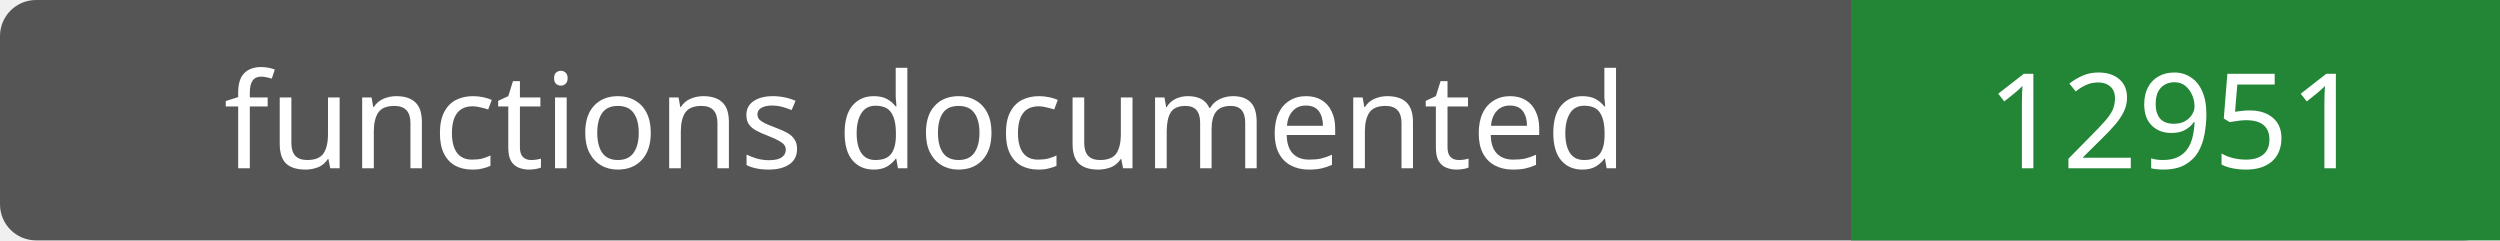
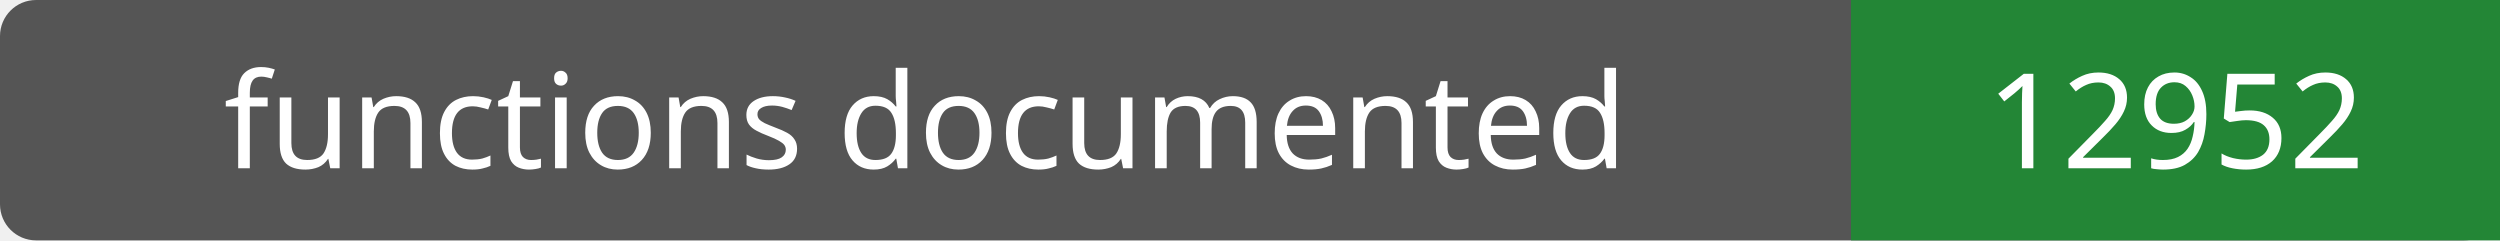
- <svg xmlns="http://www.w3.org/2000/svg" width="208" height="20" role="img" aria-label="functions documented: 12951">
+ <svg xmlns="http://www.w3.org/2000/svg" width="208" height="20" role="img" aria-label="functions documented: 12952">
  <rect width="208" height="20" rx="3" fill="#555" />
  <path fill="#238636" d="M154 0h54v20H154z" />
  <g fill="#fff" text-anchor="middle" font-family="Verdana,sans-serif" font-size="11">
    <text x="77.0" y="14">functions documented</text>
-     <text x="181.0" y="14">12951</text>
+     <text x="181.0" y="14">12952</text>
  </g>
</svg>
